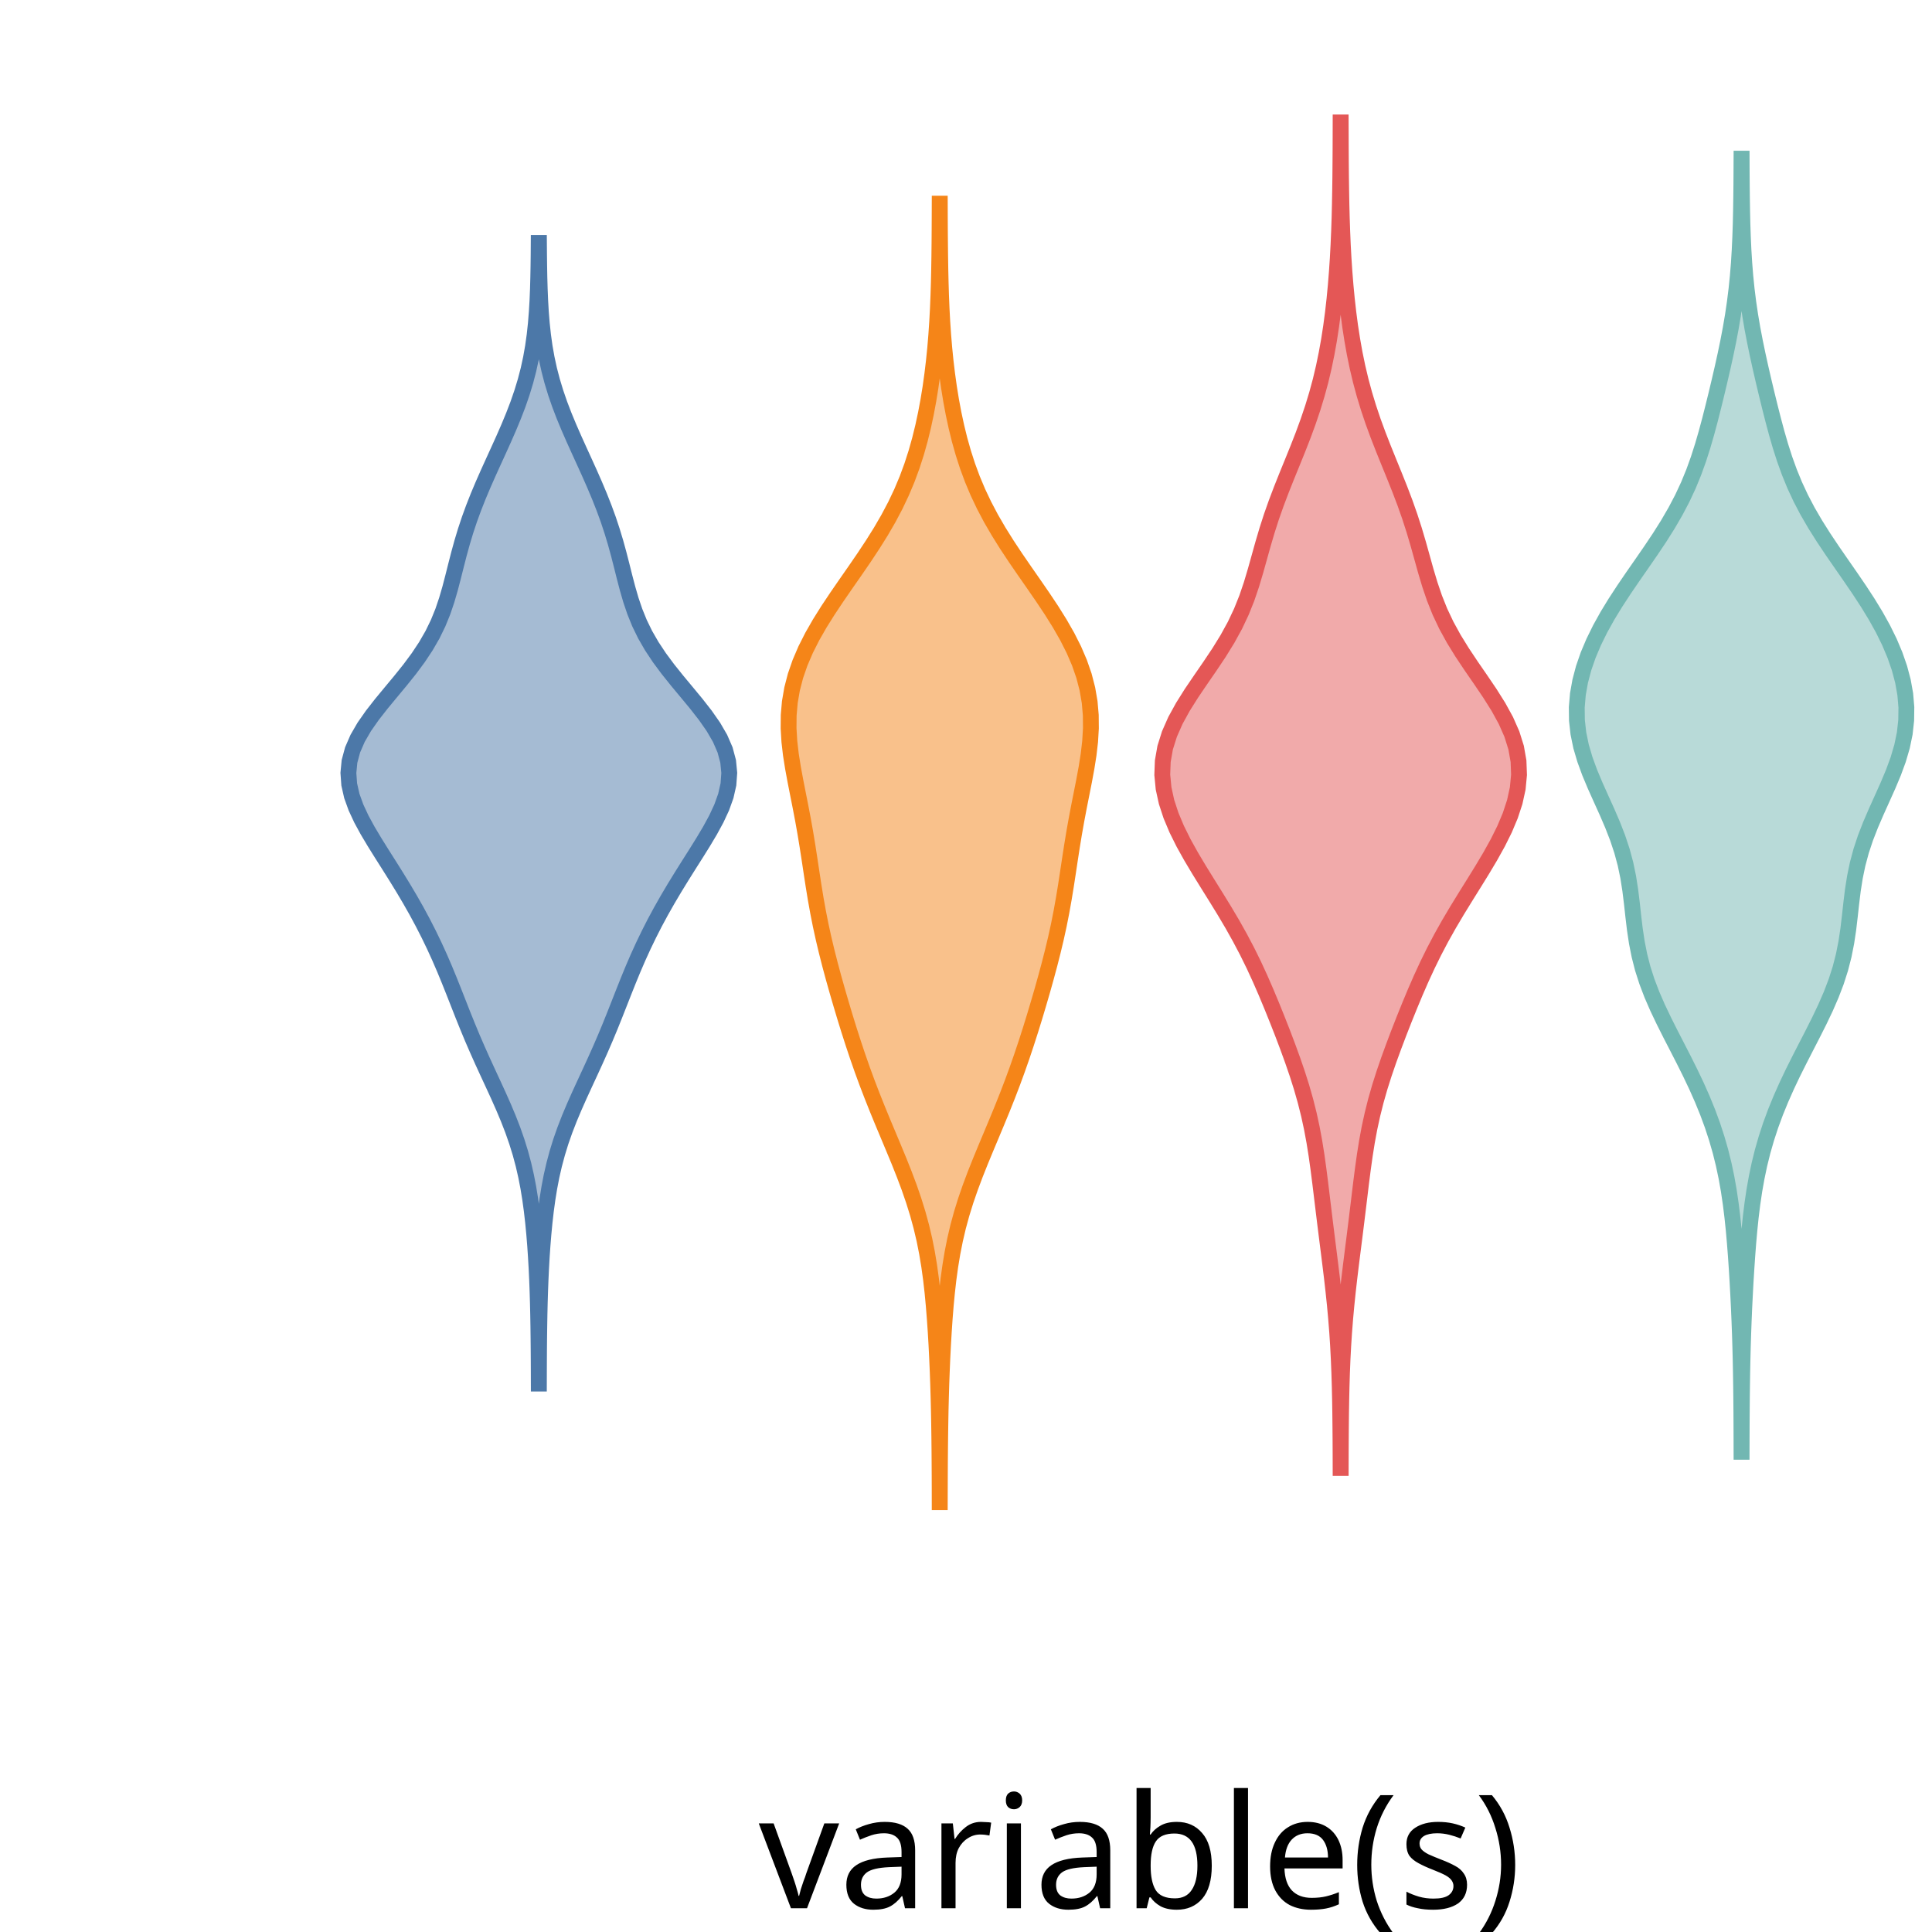
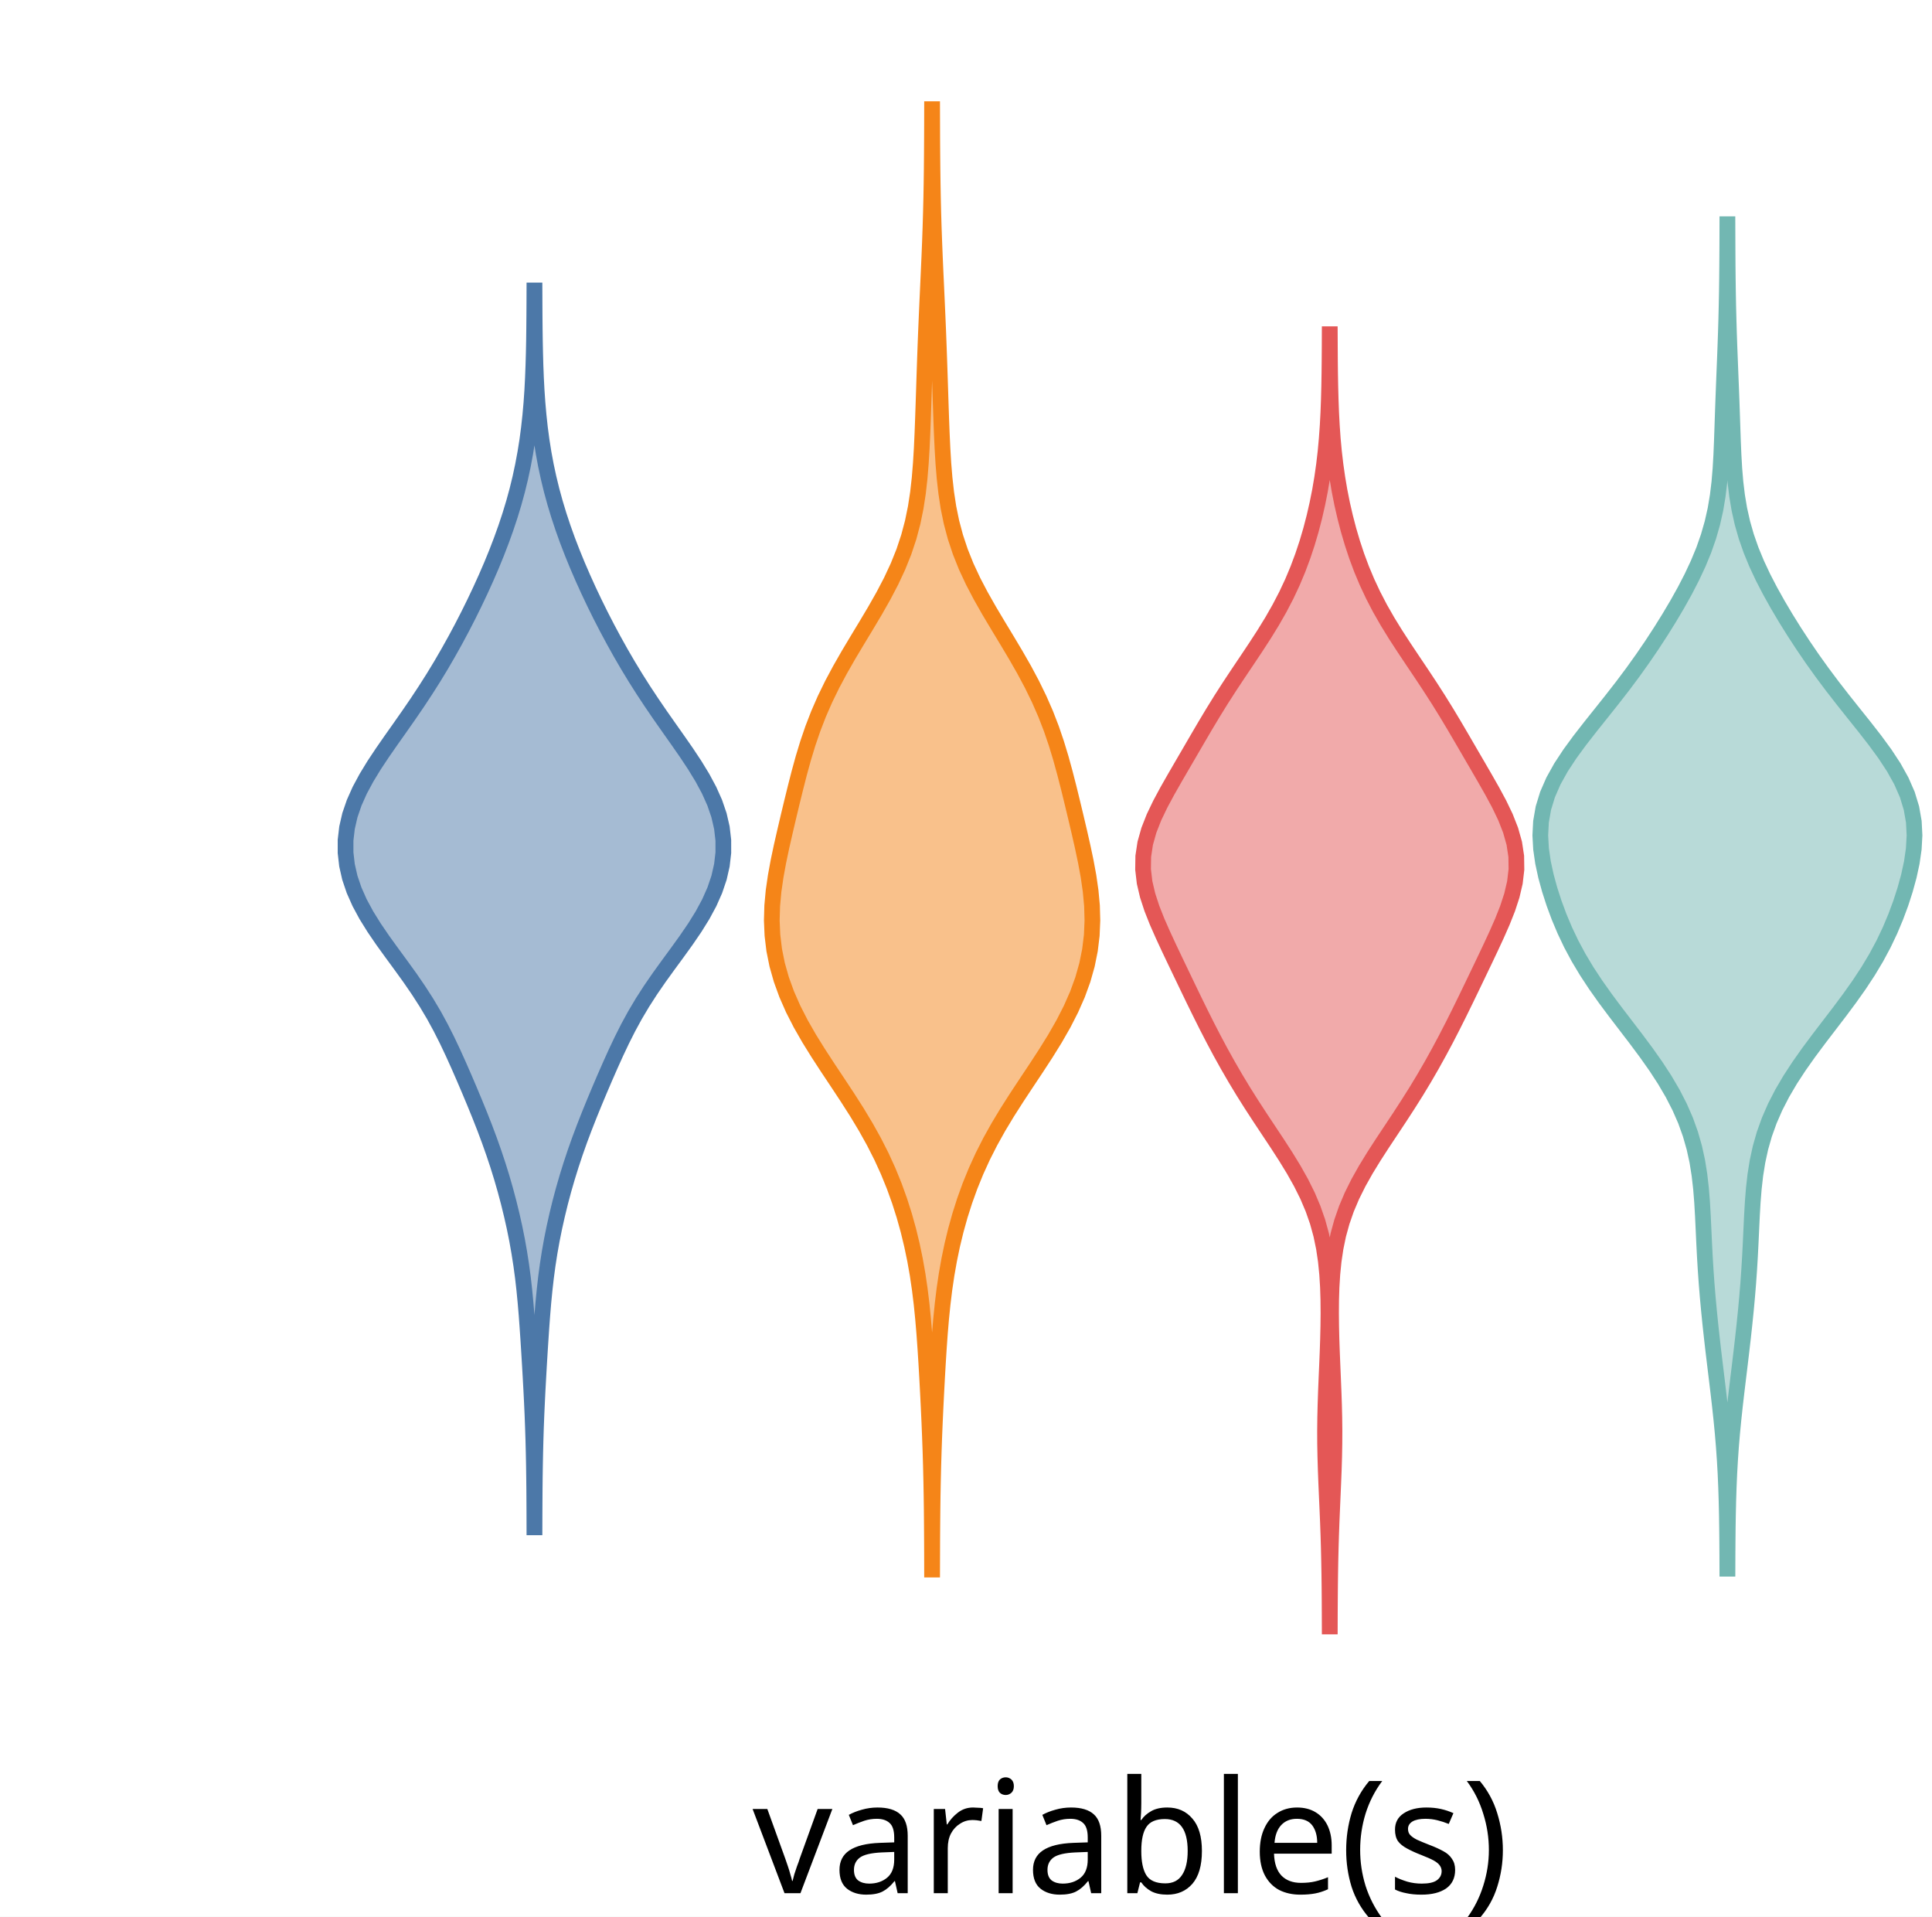
- <svg xmlns="http://www.w3.org/2000/svg" version="1.1" class="marks" width="122" height="122" viewBox="0 0 122 122">
-   <rect width="122" height="122" fill="white" />
+ <svg xmlns="http://www.w3.org/2000/svg" version="1.1" class="marks" width="123" height="122" viewBox="0 0 123 122">
+   <rect width="123" height="122" fill="white" />
  <g fill="none" stroke-miterlimit="10" transform="translate(22,5)">
    <g class="mark-group role-frame root" role="graphics-object" aria-roledescription="group mark container">
      <g transform="translate(0,0)">
        <path class="background" aria-hidden="true" d="M0,0h100v100h-100Z" />
        <g>
          <g class="mark-group role-axis" role="graphics-symbol" aria-roledescription="axis" aria-label="X-axis for a discrete scale with 1 value: variable(s)">
            <g transform="translate(0.5,100.5)">
              <path class="background" aria-hidden="true" d="M0,0h0v0h0Z" pointer-events="none" />
              <g>
                <g class="mark-rule role-axis-tick" pointer-events="none">
                  <line transform="translate(50,0)" x2="0" y2="5" stroke="white" stroke-width="1.01" opacity="1" />
                </g>
                <g class="mark-text role-axis-label" pointer-events="none">
                  <text text-anchor="middle" transform="translate(49.5,15)" font-family="sans-serif" font-size="10px" font-style="normal" font-weight="400" fill="black" opacity="1">variable(s)</text>
                </g>
              </g>
              <path class="foreground" aria-hidden="true" d="" pointer-events="none" display="none" />
            </g>
          </g>
-           <g class="mark-group role-axis" role="graphics-symbol" aria-roledescription="axis" aria-label="Y-axis for a linear scale with values from −5 to 4">
+           <g class="mark-group role-axis" role="graphics-symbol" aria-roledescription="axis" aria-label="Y-axis for a linear scale with values from −5 to 5">
            <g transform="translate(0.5,0.5)">
              <path class="background" aria-hidden="true" d="M0,0h0v0h0Z" pointer-events="none" />
              <g>
                <g class="mark-rule role-axis-tick" pointer-events="none">
-                   <line transform="translate(0,89)" x2="-5" y2="0" stroke="white" stroke-width="1.01" opacity="1" />
-                   <line transform="translate(0,67)" x2="-5" y2="0" stroke="white" stroke-width="1.01" opacity="1" />
-                   <line transform="translate(0,44)" x2="-5" y2="0" stroke="white" stroke-width="1.01" opacity="1" />
-                   <line transform="translate(0,22)" x2="-5" y2="0" stroke="white" stroke-width="1.01" opacity="1" />
+                   <line transform="translate(0,100)" x2="-5" y2="0" stroke="white" stroke-width="1.01" opacity="1" />
+                   <line transform="translate(0,50)" x2="-5" y2="0" stroke="white" stroke-width="1.01" opacity="1" />
                  <line transform="translate(0,0)" x2="-5" y2="0" stroke="white" stroke-width="1.01" opacity="1" />
                </g>
                <g class="mark-text role-axis-label" pointer-events="none">
-                   <text text-anchor="end" transform="translate(-7,91.88889)" font-family="sans-serif" font-size="10px" font-style="normal" font-weight="400" fill="white" opacity="1">−4</text>
-                   <text text-anchor="end" transform="translate(-7,69.66667)" font-family="sans-serif" font-size="10px" font-style="normal" font-weight="400" fill="white" opacity="1">−2</text>
-                   <text text-anchor="end" transform="translate(-7,47.44444)" font-family="sans-serif" font-size="10px" font-style="normal" font-weight="400" fill="white" opacity="1">0</text>
-                   <text text-anchor="end" transform="translate(-7,25.22222)" font-family="sans-serif" font-size="10px" font-style="normal" font-weight="400" fill="white" opacity="1">2</text>
-                   <text text-anchor="end" transform="translate(-7,3)" font-family="sans-serif" font-size="10px" font-style="normal" font-weight="400" fill="white" opacity="1">4</text>
+                   <text text-anchor="end" transform="translate(-7,103)" font-family="sans-serif" font-size="10px" font-style="normal" font-weight="400" fill="white" opacity="1">−5</text>
+                   <text text-anchor="end" transform="translate(-7,53)" font-family="sans-serif" font-size="10px" font-style="normal" font-weight="400" fill="white" opacity="1">0</text>
+                   <text text-anchor="end" transform="translate(-7,3)" font-family="sans-serif" font-size="10px" font-style="normal" font-weight="400" fill="white" opacity="1">5</text>
                </g>
              </g>
              <path class="foreground" aria-hidden="true" d="" pointer-events="none" display="none" />
            </g>
          </g>
          <g class="mark-group role-scope" role="graphics-object" aria-roledescription="group mark container">
            <g transform="translate(0,0)">
              <path class="background" aria-hidden="true" d="M0,0h0v0h0Z" />
              <g>
                <g class="mark-group role-scope" role="graphics-object" aria-roledescription="group mark container">
                  <g transform="translate(0,0)">
                    <path class="background" aria-hidden="true" d="M0,0h24.051v100h-24.051Z" />
                    <g>
                      <g class="mark-area role-mark" role="graphics-symbol" aria-roledescription="area mark container">
-                         <path d="M12.029,82.368L12.031,81.64L12.034,80.912L12.038,80.185L12.045,79.457L12.055,78.73L12.067,78.002L12.084,77.275L12.106,76.547L12.134,75.82L12.168,75.092L12.209,74.364L12.259,73.637L12.318,72.909L12.388,72.182L12.471,71.454L12.57,70.727L12.688,69.999L12.828,69.271L12.995,68.544L13.19,67.816L13.414,67.089L13.669,66.361L13.951,65.634L14.257,64.906L14.58,64.178L14.914,63.451L15.251,62.723L15.584,61.996L15.91,61.268L16.224,60.541L16.527,59.813L16.819,59.086L17.106,58.358L17.392,57.63L17.682,56.903L17.982,56.175L18.296,55.448L18.628,54.72L18.979,53.993L19.35,53.265L19.743,52.537L20.155,51.81L20.586,51.082L21.032,50.355L21.489,49.627L21.95,48.9L22.404,48.172L22.837,47.445L23.233,46.717L23.572,45.989L23.833,45.262L23.998,44.534L24.051,43.807L23.98,43.079L23.785,42.352L23.469,41.624L23.046,40.896L22.538,40.169L21.969,39.441L21.368,38.714L20.763,37.986L20.18,37.259L19.64,36.531L19.157,35.803L18.738,35.076L18.383,34.348L18.088,33.621L17.841,32.893L17.63,32.166L17.439,31.438L17.257,30.711L17.07,29.983L16.87,29.255L16.65,28.528L16.409,27.8L16.143,27.073L15.856,26.345L15.55,25.618L15.23,24.89L14.9,24.162L14.568,23.435L14.239,22.707L13.921,21.98L13.619,21.252L13.341,20.525L13.09,19.797L12.869,19.07L12.679,18.342L12.521,17.614L12.392,16.887L12.291,16.159L12.213,15.432L12.154,14.704L12.112,13.977L12.082,13.249L12.061,12.521L12.048,11.794L12.039,11.066L12.033,10.339L12.017,10.339L12.012,11.066L12.003,11.794L11.989,12.521L11.969,13.249L11.939,13.977L11.896,14.704L11.838,15.432L11.76,16.159L11.658,16.887L11.53,17.614L11.372,18.342L11.182,19.07L10.961,19.797L10.71,20.525L10.431,21.252L10.13,21.98L9.812,22.707L9.483,23.435L9.151,24.162L8.821,24.89L8.5,25.618L8.194,26.345L7.907,27.073L7.642,27.8L7.4,28.528L7.181,29.255L6.981,29.983L6.794,30.711L6.611,31.438L6.421,32.166L6.209,32.893L5.963,33.621L5.667,34.348L5.313,35.076L4.894,35.803L4.411,36.531L3.871,37.259L3.288,37.986L2.683,38.714L2.082,39.441L1.513,40.169L1.004,40.896L0.582,41.624L0.266,42.352L0.07,43.079L0,43.807L0.052,44.534L0.217,45.262L0.479,45.989L0.818,46.717L1.214,47.445L1.647,48.172L2.101,48.9L2.562,49.627L3.019,50.355L3.465,51.082L3.896,51.81L4.308,52.537L4.7,53.265L5.072,53.993L5.423,54.72L5.755,55.448L6.069,56.175L6.369,56.903L6.659,57.63L6.945,58.358L7.231,59.086L7.524,59.813L7.826,60.541L8.141,61.268L8.466,61.996L8.8,62.723L9.137,63.451L9.471,64.178L9.794,64.906L10.1,65.634L10.382,66.361L10.636,67.089L10.861,67.816L11.056,68.544L11.222,69.271L11.363,69.999L11.481,70.727L11.58,71.454L11.663,72.182L11.733,72.909L11.792,73.637L11.841,74.364L11.883,75.092L11.917,75.82L11.944,76.547L11.966,77.275L11.983,78.002L11.996,78.73L12.005,79.457L12.012,80.185L12.017,80.912L12.02,81.64L12.022,82.368Z" fill="#4c78a8" fill-opacity="0.5" stroke="#4c78a8" stroke-width="1" />
+                         <path d="M12.029,92.216L12.031,91.421L12.035,90.626L12.04,89.831L12.048,89.035L12.06,88.24L12.076,87.445L12.096,86.65L12.121,85.855L12.152,85.059L12.188,84.264L12.227,83.469L12.271,82.674L12.316,81.878L12.364,81.083L12.415,80.288L12.468,79.493L12.527,78.698L12.593,77.902L12.671,77.107L12.761,76.312L12.867,75.517L12.991,74.721L13.133,73.926L13.293,73.131L13.471,72.336L13.665,71.54L13.877,70.745L14.107,69.95L14.354,69.155L14.618,68.36L14.9,67.564L15.199,66.769L15.511,65.974L15.835,65.179L16.168,64.383L16.508,63.588L16.857,62.793L17.216,61.998L17.593,61.202L17.994,60.407L18.428,59.612L18.9,58.817L19.412,58.022L19.96,57.226L20.534,56.431L21.117,55.636L21.69,54.841L22.234,54.045L22.728,53.25L23.157,52.455L23.509,51.66L23.778,50.865L23.959,50.069L24.051,49.274L24.05,48.479L23.958,47.684L23.774,46.888L23.502,46.093L23.146,45.298L22.719,44.503L22.233,43.707L21.706,42.912L21.153,42.117L20.592,41.322L20.034,40.527L19.49,39.731L18.964,38.936L18.46,38.141L17.977,37.346L17.514,36.55L17.071,35.755L16.645,34.96L16.235,34.165L15.842,33.369L15.465,32.574L15.105,31.779L14.761,30.984L14.436,30.189L14.129,29.393L13.844,28.598L13.58,27.803L13.339,27.008L13.121,26.212L12.927,25.417L12.756,24.622L12.608,23.827L12.482,23.032L12.376,22.236L12.29,21.441L12.22,20.646L12.165,19.851L12.123,19.055L12.092,18.26L12.07,17.465L12.054,16.67L12.043,15.874L12.036,15.079L12.032,14.284L12.029,13.489L12.022,13.489L12.019,14.284L12.014,15.079L12.007,15.874L11.997,16.67L11.981,17.465L11.958,18.26L11.927,19.055L11.886,19.851L11.831,20.646L11.761,21.441L11.674,22.236L11.569,23.032L11.442,23.827L11.294,24.622L11.124,25.417L10.93,26.212L10.712,27.008L10.471,27.803L10.207,28.598L9.921,29.393L9.615,30.189L9.29,30.984L8.946,31.779L8.585,32.574L8.208,33.369L7.815,34.165L7.406,34.96L6.98,35.755L6.536,36.55L6.074,37.346L5.591,38.141L5.086,38.936L4.561,39.731L4.016,40.527L3.459,41.322L2.897,42.117L2.345,42.912L1.817,43.707L1.332,44.503L0.904,45.298L0.549,46.093L0.276,46.888L0.093,47.684L0,48.479L0,49.274L0.091,50.069L0.272,50.865L0.541,51.66L0.894,52.455L1.323,53.25L1.817,54.045L2.36,54.841L2.934,55.636L3.517,56.431L4.091,57.226L4.638,58.022L5.15,58.817L5.623,59.612L6.056,60.407L6.458,61.202L6.835,61.998L7.194,62.793L7.542,63.588L7.882,64.383L8.215,65.179L8.539,65.974L8.852,66.769L9.15,67.564L9.432,68.36L9.697,69.155L9.944,69.95L10.173,70.745L10.385,71.54L10.58,72.336L10.758,73.131L10.918,73.926L11.059,74.721L11.183,75.517L11.29,76.312L11.38,77.107L11.457,77.902L11.524,78.698L11.582,79.493L11.636,80.288L11.686,81.083L11.734,81.878L11.78,82.674L11.823,83.469L11.863,84.264L11.899,85.059L11.929,85.855L11.955,86.65L11.975,87.445L11.991,88.24L12.002,89.035L12.011,89.831L12.016,90.626L12.02,91.421L12.022,92.216Z" fill="#4c78a8" fill-opacity="0.5" stroke="#4c78a8" stroke-width="1" />
                      </g>
                    </g>
                    <path class="foreground" aria-hidden="true" d="" display="none" />
                  </g>
                  <g transform="translate(25.31646,0)">
                    <path class="background" aria-hidden="true" d="M0,0h24.051v100h-24.051Z" />
                    <g>
                      <g class="mark-area role-mark" role="graphics-symbol" aria-roledescription="area mark container">
-                         <path d="M12.028,89.86L12.03,89.032L12.033,88.204L12.037,87.376L12.044,86.547L12.053,85.719L12.065,84.891L12.08,84.062L12.101,83.234L12.125,82.406L12.156,81.578L12.191,80.749L12.233,79.921L12.282,79.093L12.338,78.264L12.404,77.436L12.483,76.608L12.577,75.78L12.691,74.951L12.828,74.123L12.992,73.295L13.186,72.466L13.412,71.638L13.669,70.81L13.956,69.981L14.266,69.153L14.596,68.325L14.938,67.497L15.286,66.668L15.632,65.84L15.973,65.012L16.303,64.183L16.62,63.355L16.923,62.527L17.213,61.699L17.49,60.87L17.756,60.042L18.012,59.214L18.26,58.385L18.501,57.557L18.733,56.729L18.956,55.901L19.167,55.072L19.365,54.244L19.546,53.416L19.71,52.587L19.858,51.759L19.994,50.931L20.121,50.103L20.246,49.274L20.374,48.446L20.51,47.618L20.657,46.789L20.814,45.961L20.978,45.133L21.142,44.305L21.295,43.476L21.426,42.648L21.522,41.82L21.571,40.991L21.564,40.163L21.492,39.335L21.349,38.507L21.135,37.678L20.848,36.85L20.492,36.022L20.073,35.193L19.599,34.365L19.081,33.537L18.529,32.709L17.958,31.88L17.381,31.052L16.812,30.224L16.263,29.395L15.745,28.567L15.264,27.739L14.827,26.911L14.434,26.082L14.086,25.254L13.78,24.426L13.513,23.597L13.279,22.769L13.076,21.941L12.898,21.113L12.743,20.284L12.609,19.456L12.493,18.628L12.394,17.799L12.311,16.971L12.242,16.143L12.186,15.315L12.142,14.486L12.108,13.658L12.083,12.83L12.064,12.001L12.051,11.173L12.042,10.345L12.035,9.517L12.031,8.688L12.029,7.86L12.022,7.86L12.019,8.688L12.015,9.517L12.009,10.345L12,11.173L11.987,12.001L11.968,12.83L11.942,13.658L11.908,14.486L11.864,15.315L11.808,16.143L11.74,16.971L11.656,17.799L11.557,18.628L11.442,19.456L11.307,20.284L11.152,21.113L10.975,21.941L10.771,22.769L10.538,23.597L10.27,24.426L9.965,25.254L9.617,26.082L9.224,26.911L8.786,27.739L8.306,28.567L7.787,29.395L7.238,30.224L6.67,31.052L6.093,31.88L5.522,32.709L4.97,33.537L4.451,34.365L3.977,35.193L3.558,36.022L3.203,36.85L2.916,37.678L2.701,38.507L2.559,39.335L2.487,40.163L2.48,40.991L2.529,41.82L2.625,42.648L2.756,43.476L2.909,44.305L3.072,45.133L3.236,45.961L3.394,46.789L3.541,47.618L3.677,48.446L3.805,49.274L3.93,50.103L4.057,50.931L4.192,51.759L4.341,52.587L4.505,53.416L4.686,54.244L4.883,55.072L5.094,55.901L5.317,56.729L5.55,57.557L5.791,58.385L6.039,59.214L6.295,60.042L6.561,60.87L6.838,61.699L7.127,62.527L7.43,63.355L7.748,64.183L8.078,65.012L8.418,65.84L8.765,66.668L9.112,67.497L9.455,68.325L9.784,69.153L10.095,69.981L10.381,70.81L10.638,71.638L10.864,72.466L11.059,73.295L11.223,74.123L11.36,74.951L11.474,75.78L11.568,76.608L11.646,77.436L11.712,78.264L11.769,79.093L11.818,79.921L11.859,80.749L11.895,81.578L11.925,82.406L11.95,83.234L11.97,84.062L11.986,84.891L11.998,85.719L12.007,86.547L12.013,87.376L12.018,88.204L12.021,89.032L12.022,89.86Z" fill="#f58518" fill-opacity="0.5" stroke="#f58518" stroke-width="1" />
+                         <path d="M12.028,94.904L12.031,93.965L12.034,93.026L12.04,92.087L12.049,91.148L12.061,90.209L12.079,89.27L12.101,88.331L12.129,87.392L12.162,86.453L12.201,85.514L12.244,84.575L12.291,83.636L12.341,82.698L12.395,81.759L12.454,80.82L12.521,79.881L12.6,78.942L12.695,78.003L12.809,77.064L12.948,76.125L13.114,75.186L13.309,74.247L13.537,73.308L13.799,72.369L14.098,71.43L14.437,70.491L14.819,69.552L15.247,68.613L15.723,67.674L16.246,66.735L16.812,65.796L17.411,64.858L18.031,63.919L18.656,62.98L19.268,62.041L19.851,61.102L20.388,60.163L20.868,59.224L21.282,58.285L21.623,57.346L21.888,56.407L22.077,55.468L22.191,54.529L22.231,53.59L22.205,52.651L22.118,51.712L21.983,50.773L21.81,49.834L21.612,48.895L21.399,47.956L21.178,47.017L20.953,46.079L20.723,45.14L20.482,44.201L20.224,43.262L19.939,42.323L19.619,41.384L19.256,40.445L18.845,39.506L18.387,38.567L17.886,37.628L17.348,36.689L16.788,35.75L16.22,34.811L15.66,33.872L15.127,32.933L14.635,31.994L14.197,31.055L13.821,30.116L13.509,29.177L13.259,28.239L13.067,27.3L12.924,26.361L12.819,25.422L12.742,24.483L12.686,23.544L12.642,22.605L12.606,21.666L12.574,20.727L12.544,19.788L12.513,18.849L12.481,17.91L12.447,16.971L12.411,16.032L12.371,15.093L12.329,14.154L12.286,13.215L12.242,12.276L12.201,11.337L12.163,10.398L12.129,9.46L12.101,8.521L12.079,7.582L12.062,6.643L12.049,5.704L12.04,4.765L12.034,3.826L12.031,2.887L12.028,1.948L12.022,1.948L12.02,2.887L12.016,3.826L12.01,4.765L12.002,5.704L11.989,6.643L11.972,7.582L11.949,8.521L11.921,9.46L11.888,10.398L11.85,11.337L11.808,12.276L11.765,13.215L11.722,14.154L11.68,15.093L11.64,16.032L11.603,16.971L11.569,17.91L11.537,18.849L11.507,19.788L11.476,20.727L11.444,21.666L11.408,22.605L11.365,23.544L11.308,24.483L11.232,25.422L11.127,26.361L10.983,27.3L10.791,28.239L10.542,29.177L10.23,30.116L9.853,31.055L9.415,31.994L8.923,32.933L8.39,33.872L7.831,34.811L7.263,35.75L6.702,36.689L6.165,37.628L5.663,38.567L5.205,39.506L4.795,40.445L4.432,41.384L4.111,42.323L3.826,43.262L3.568,44.201L3.328,45.14L3.097,46.079L2.872,47.017L2.652,47.956L2.438,48.895L2.24,49.834L2.068,50.773L1.932,51.712L1.846,52.651L1.819,53.59L1.86,54.529L1.973,55.468L2.162,56.407L2.428,57.346L2.769,58.285L3.182,59.224L3.662,60.163L4.2,61.102L4.783,62.041L5.395,62.98L6.02,63.919L6.64,64.858L7.239,65.796L7.804,66.735L8.327,67.674L8.804,68.613L9.232,69.552L9.614,70.491L9.953,71.43L10.252,72.369L10.514,73.308L10.741,74.247L10.937,75.186L11.103,76.125L11.241,77.064L11.356,78.003L11.45,78.942L11.529,79.881L11.596,80.82L11.656,81.759L11.71,82.698L11.76,83.636L11.807,84.575L11.85,85.514L11.888,86.453L11.922,87.392L11.95,88.331L11.972,89.27L11.989,90.209L12.002,91.148L12.01,92.087L12.016,93.026L12.02,93.965L12.022,94.904Z" fill="#f58518" fill-opacity="0.5" stroke="#f58518" stroke-width="1" />
                      </g>
                    </g>
                    <path class="foreground" aria-hidden="true" d="" display="none" />
                  </g>
                  <g transform="translate(50.63291,0)">
                    <path class="background" aria-hidden="true" d="M0,0h24.051v100h-24.051Z" />
                    <g>
                      <g class="mark-area role-mark" role="graphics-symbol" aria-roledescription="area mark container">
-                         <path d="M12.029,87.698L12.031,86.84L12.035,85.981L12.041,85.123L12.05,84.265L12.064,83.407L12.083,82.548L12.109,81.69L12.144,80.832L12.189,79.974L12.245,79.115L12.312,78.257L12.391,77.399L12.48,76.541L12.578,75.682L12.682,74.824L12.79,73.966L12.899,73.108L13.006,72.25L13.111,71.391L13.215,70.533L13.319,69.675L13.429,68.817L13.549,67.958L13.685,67.1L13.844,66.242L14.031,65.384L14.246,64.525L14.491,63.667L14.763,62.809L15.057,61.951L15.37,61.092L15.695,60.234L16.031,59.376L16.377,58.518L16.735,57.659L17.109,56.801L17.505,55.943L17.927,55.085L18.378,54.227L18.86,53.368L19.368,52.51L19.895,51.652L20.43,50.794L20.961,49.935L21.472,49.077L21.949,48.219L22.376,47.361L22.737,46.502L23.019,45.644L23.207,44.786L23.289,43.928L23.257,43.069L23.106,42.211L22.837,41.353L22.458,40.495L21.987,39.637L21.446,38.778L20.865,37.92L20.273,37.062L19.701,36.204L19.171,35.345L18.7,34.487L18.294,33.629L17.951,32.771L17.659,31.912L17.402,31.054L17.163,30.196L16.923,29.338L16.669,28.479L16.392,27.621L16.09,26.763L15.764,25.905L15.421,25.046L15.072,24.188L14.725,23.33L14.39,22.472L14.075,21.614L13.786,20.755L13.525,19.897L13.293,19.039L13.089,18.181L12.912,17.322L12.759,16.464L12.626,15.606L12.513,14.748L12.416,13.889L12.334,13.031L12.265,12.173L12.208,11.315L12.161,10.456L12.125,9.598L12.096,8.74L12.074,7.882L12.059,7.024L12.047,6.165L12.039,5.307L12.034,4.449L12.031,3.591L12.028,2.732L12.022,2.732L12.02,3.591L12.017,4.449L12.011,5.307L12.004,6.165L11.992,7.024L11.976,7.882L11.955,8.74L11.926,9.598L11.889,10.456L11.843,11.315L11.786,12.173L11.717,13.031L11.635,13.889L11.538,14.748L11.424,15.606L11.292,16.464L11.138,17.322L10.961,18.181L10.758,19.039L10.526,19.897L10.265,20.755L9.975,21.614L9.661,22.472L9.326,23.33L8.979,24.188L8.629,25.046L8.287,25.905L7.961,26.763L7.658,27.621L7.382,28.479L7.128,29.338L6.888,30.196L6.648,31.054L6.392,31.912L6.1,32.771L5.756,33.629L5.351,34.487L4.88,35.345L4.35,36.204L3.777,37.062L3.186,37.92L2.604,38.778L2.064,39.637L1.592,40.495L1.214,41.353L0.944,42.211L0.793,43.069L0.761,43.928L0.844,44.786L1.032,45.644L1.314,46.502L1.675,47.361L2.101,48.219L2.578,49.077L3.09,49.935L3.621,50.794L4.156,51.652L4.683,52.51L5.191,53.368L5.672,54.227L6.124,55.085L6.546,55.943L6.941,56.801L7.315,57.659L7.673,58.518L8.019,59.376L8.356,60.234L8.681,61.092L8.993,61.951L9.288,62.809L9.56,63.667L9.804,64.525L10.02,65.384L10.206,66.242L10.365,67.1L10.502,67.958L10.622,68.817L10.732,69.675L10.836,70.533L10.94,71.391L11.045,72.25L11.152,73.108L11.261,73.966L11.368,74.824L11.473,75.682L11.57,76.541L11.66,77.399L11.738,78.257L11.806,79.115L11.862,79.974L11.906,80.832L11.941,81.69L11.967,82.548L11.987,83.407L12,84.265L12.009,85.123L12.016,85.981L12.02,86.84L12.022,87.698Z" fill="#e45756" fill-opacity="0.5" stroke="#e45756" stroke-width="1" />
+                         <path d="M12.029,98.526L12.031,97.695L12.036,96.864L12.043,96.033L12.053,95.202L12.067,94.371L12.087,93.541L12.112,92.71L12.142,91.879L12.177,91.048L12.213,90.217L12.249,89.386L12.282,88.555L12.307,87.725L12.322,86.894L12.326,86.063L12.317,85.232L12.297,84.401L12.268,83.57L12.234,82.74L12.199,81.909L12.165,81.078L12.136,80.247L12.116,79.416L12.108,78.585L12.114,77.754L12.14,76.924L12.191,76.093L12.274,75.262L12.398,74.431L12.569,73.6L12.798,72.769L13.087,71.939L13.44,71.108L13.854,70.277L14.321,69.446L14.83,68.615L15.367,67.784L15.918,66.954L16.469,66.123L17.009,65.292L17.533,64.461L18.035,63.63L18.516,62.799L18.977,61.968L19.421,61.138L19.849,60.307L20.266,59.476L20.673,58.645L21.075,57.814L21.474,56.983L21.872,56.153L22.266,55.322L22.652,54.491L23.017,53.66L23.347,52.829L23.619,51.998L23.813,51.168L23.911,50.337L23.899,49.506L23.773,48.675L23.539,47.844L23.213,47.013L22.814,46.182L22.367,45.352L21.894,44.521L21.412,43.69L20.928,42.859L20.445,42.028L19.958,41.197L19.46,40.367L18.945,39.536L18.411,38.705L17.861,37.874L17.303,37.043L16.748,36.212L16.209,35.382L15.698,34.551L15.223,33.72L14.791,32.889L14.401,32.058L14.052,31.227L13.742,30.396L13.467,29.566L13.222,28.735L13.006,27.904L12.815,27.073L12.65,26.242L12.509,25.411L12.391,24.581L12.294,23.75L12.217,22.919L12.159,22.088L12.115,21.257L12.084,20.426L12.062,19.596L12.047,18.765L12.038,17.934L12.033,17.103L12.029,16.272L12.021,16.272L12.018,17.103L12.012,17.934L12.003,18.765L11.989,19.596L11.967,20.426L11.936,21.257L11.892,22.088L11.833,22.919L11.757,23.75L11.66,24.581L11.542,25.411L11.401,26.242L11.235,27.073L11.045,27.904L10.829,28.735L10.584,29.566L10.308,30.396L9.998,31.227L9.65,32.058L9.26,32.889L8.827,33.72L8.353,34.551L7.842,35.382L7.303,36.212L6.748,37.043L6.19,37.874L5.639,38.705L5.105,39.536L4.591,40.367L4.093,41.197L3.606,42.028L3.123,42.859L2.639,43.69L2.156,44.521L1.683,45.352L1.237,46.182L0.838,47.013L0.511,47.844L0.277,48.675L0.152,49.506L0.14,50.337L0.237,51.168L0.432,51.998L0.704,52.829L1.033,53.66L1.399,54.491L1.784,55.322L2.179,56.153L2.577,56.983L2.976,57.814L3.377,58.645L3.785,59.476L4.201,60.307L4.63,61.138L5.073,61.968L5.535,62.799L6.016,63.63L6.518,64.461L7.041,65.292L7.582,66.123L8.133,66.954L8.684,67.784L9.221,68.615L9.73,69.446L10.197,70.277L10.611,71.108L10.963,71.939L11.253,72.769L11.481,73.6L11.653,74.431L11.776,75.262L11.859,76.093L11.91,76.924L11.936,77.754L11.943,78.585L11.934,79.416L11.914,80.247L11.886,81.078L11.852,81.909L11.816,82.74L11.782,83.57L11.754,84.401L11.734,85.232L11.725,86.063L11.728,86.894L11.744,87.725L11.769,88.555L11.801,89.386L11.837,90.217L11.874,91.048L11.909,91.879L11.939,92.71L11.964,93.541L11.983,94.371L11.998,95.202L12.008,96.033L12.015,96.864L12.019,97.695L12.022,98.526Z" fill="#e45756" fill-opacity="0.5" stroke="#e45756" stroke-width="1" />
                      </g>
                    </g>
                    <path class="foreground" aria-hidden="true" d="" display="none" />
                  </g>
                  <g transform="translate(75.94937,0)">
                    <path class="background" aria-hidden="true" d="M0,0h24.051v100h-24.051Z" />
                    <g>
                      <g class="mark-area role-mark" role="graphics-symbol" aria-roledescription="area mark container">
-                         <path d="M12.028,86.678L12.03,85.854L12.033,85.029L12.038,84.204L12.044,83.379L12.054,82.554L12.066,81.73L12.083,80.905L12.103,80.08L12.129,79.255L12.159,78.43L12.194,77.605L12.235,76.781L12.279,75.956L12.33,75.131L12.386,74.306L12.449,73.481L12.522,72.656L12.608,71.832L12.71,71.007L12.832,70.182L12.979,69.357L13.152,68.532L13.356,67.707L13.593,66.883L13.863,66.058L14.167,65.233L14.504,64.408L14.87,63.583L15.261,62.758L15.673,61.934L16.096,61.109L16.52,60.284L16.935,59.459L17.328,58.634L17.686,57.809L18.001,56.985L18.265,56.16L18.477,55.335L18.64,54.51L18.764,53.685L18.862,52.86L18.953,52.036L19.054,51.211L19.184,50.386L19.355,49.561L19.577,48.736L19.85,47.911L20.171,47.087L20.526,46.262L20.898,45.437L21.268,44.612L21.614,43.787L21.917,42.962L22.159,42.138L22.33,41.313L22.421,40.488L22.432,39.663L22.362,38.838L22.215,38.014L21.996,37.189L21.71,36.364L21.362,35.539L20.956,34.714L20.498,33.889L19.995,33.065L19.456,32.24L18.893,31.415L18.32,30.59L17.75,29.765L17.199,28.94L16.679,28.116L16.199,27.291L15.766,26.466L15.382,25.641L15.044,24.816L14.746,23.991L14.482,23.167L14.243,22.342L14.022,21.517L13.812,20.692L13.61,19.867L13.413,19.042L13.223,18.218L13.041,17.393L12.87,16.568L12.712,15.743L12.572,14.918L12.45,14.093L12.347,13.269L12.263,12.444L12.197,11.619L12.146,10.794L12.108,9.969L12.08,9.144L12.061,8.32L12.048,7.495L12.039,6.67L12.033,5.845L12.03,5.02L12.021,5.02L12.017,5.845L12.012,6.67L12.003,7.495L11.99,8.32L11.971,9.144L11.943,9.969L11.905,10.794L11.854,11.619L11.787,12.444L11.703,13.269L11.6,14.093L11.479,14.918L11.338,15.743L11.181,16.568L11.01,17.393L10.828,18.218L10.637,19.042L10.441,19.867L10.238,20.692L10.029,21.517L9.807,22.342L9.568,23.167L9.304,23.991L9.007,24.816L8.669,25.641L8.284,26.466L7.851,27.291L7.372,28.116L6.852,28.94L6.3,29.765L5.731,30.59L5.157,31.415L4.595,32.24L4.056,33.065L3.553,33.889L3.095,34.714L2.689,35.539L2.34,36.364L2.054,37.189L1.836,38.014L1.689,38.838L1.619,39.663L1.629,40.488L1.721,41.313L1.891,42.138L2.134,42.962L2.436,43.787L2.782,44.612L3.152,45.437L3.525,46.262L3.88,47.087L4.2,47.911L4.474,48.736L4.696,49.561L4.867,50.386L4.996,51.211L5.098,52.036L5.188,52.86L5.287,53.685L5.411,54.51L5.574,55.335L5.785,56.16L6.05,56.985L6.364,57.809L6.723,58.634L7.116,59.459L7.53,60.284L7.955,61.109L8.378,61.934L8.789,62.758L9.181,63.583L9.547,64.408L9.883,65.233L10.187,66.058L10.457,66.883L10.694,67.707L10.898,68.532L11.072,69.357L11.218,70.182L11.34,71.007L11.442,71.832L11.528,72.656L11.601,73.481L11.665,74.306L11.721,75.131L11.771,75.956L11.816,76.781L11.856,77.605L11.891,78.43L11.922,79.255L11.947,80.08L11.968,80.905L11.984,81.73L11.997,82.554L12.006,83.379L12.013,84.204L12.017,85.029L12.02,85.854L12.022,86.678Z" fill="#72b7b2" fill-opacity="0.5" stroke="#72b7b2" stroke-width="1" />
+                         <path d="M12.03,94.848L12.033,93.983L12.039,93.119L12.047,92.254L12.061,91.39L12.081,90.525L12.109,89.661L12.146,88.797L12.195,87.932L12.255,87.068L12.328,86.203L12.412,85.339L12.505,84.474L12.605,83.61L12.709,82.746L12.814,81.881L12.917,81.017L13.017,80.152L13.111,79.288L13.199,78.423L13.279,77.559L13.35,76.694L13.411,75.83L13.463,74.966L13.507,74.101L13.547,73.237L13.588,72.372L13.638,71.508L13.707,70.643L13.805,69.779L13.944,68.914L14.132,68.05L14.379,67.186L14.69,66.321L15.067,65.457L15.512,64.592L16.019,63.728L16.584,62.863L17.194,61.999L17.838,61.134L18.499,60.27L19.16,59.406L19.804,58.541L20.417,57.677L20.986,56.812L21.503,55.948L21.967,55.083L22.378,54.219L22.741,53.354L23.062,52.49L23.341,51.626L23.578,50.761L23.765,49.897L23.89,49.032L23.938,48.168L23.893,47.303L23.742,46.439L23.478,45.574L23.1,44.71L22.619,43.846L22.051,42.981L21.418,42.117L20.744,41.252L20.053,40.388L19.365,39.523L18.694,38.659L18.048,37.795L17.429,36.93L16.839,36.066L16.274,35.201L15.735,34.337L15.223,33.472L14.74,32.608L14.292,31.743L13.887,30.879L13.531,30.015L13.228,29.15L12.981,28.286L12.787,27.421L12.642,26.557L12.538,25.692L12.466,24.828L12.416,23.963L12.379,23.099L12.349,22.235L12.32,21.37L12.29,20.506L12.257,19.641L12.222,18.777L12.188,17.912L12.154,17.048L12.124,16.183L12.099,15.319L12.077,14.455L12.061,13.59L12.049,12.726L12.04,11.861L12.035,10.997L12.031,10.132L12.028,9.268L12.022,9.268L12.02,10.132L12.016,10.997L12.01,11.861L12.002,12.726L11.99,13.59L11.973,14.455L11.952,15.319L11.926,16.183L11.896,17.048L11.863,17.912L11.828,18.777L11.794,19.641L11.761,20.506L11.73,21.37L11.701,22.235L11.671,23.099L11.635,23.963L11.585,24.828L11.513,25.692L11.409,26.557L11.264,27.421L11.07,28.286L10.822,29.15L10.52,30.015L10.163,30.879L9.758,31.743L9.311,32.608L8.828,33.472L8.315,34.337L7.776,35.201L7.212,36.066L6.621,36.93L6.003,37.795L5.357,38.659L4.685,39.523L3.997,40.388L3.307,41.252L2.633,42.117L2,42.981L1.431,43.846L0.95,44.71L0.573,45.574L0.308,46.439L0.158,47.303L0.113,48.168L0.161,49.032L0.286,49.897L0.473,50.761L0.71,51.626L0.989,52.49L1.309,53.354L1.673,54.219L2.084,55.083L2.548,55.948L3.065,56.812L3.634,57.677L4.246,58.541L4.891,59.406L5.552,60.27L6.213,61.134L6.857,61.999L7.467,62.863L8.031,63.728L8.539,64.592L8.983,65.457L9.361,66.321L9.671,67.186L9.918,68.05L10.107,68.914L10.245,69.779L10.344,70.643L10.413,71.508L10.463,72.372L10.504,73.237L10.544,74.101L10.588,74.966L10.64,75.83L10.701,76.694L10.772,77.559L10.852,78.423L10.939,79.288L11.034,80.152L11.133,81.017L11.237,81.881L11.342,82.746L11.446,83.61L11.546,84.474L11.639,85.339L11.723,86.203L11.795,87.068L11.856,87.932L11.905,88.797L11.942,89.661L11.97,90.525L11.99,91.39L12.003,92.254L12.012,93.119L12.018,93.983L12.021,94.848Z" fill="#72b7b2" fill-opacity="0.5" stroke="#72b7b2" stroke-width="1" />
                      </g>
                    </g>
                    <path class="foreground" aria-hidden="true" d="" display="none" />
                  </g>
                </g>
              </g>
              <path class="foreground" aria-hidden="true" d="" display="none" />
            </g>
          </g>
        </g>
        <path class="foreground" aria-hidden="true" d="" display="none" />
      </g>
    </g>
  </g>
</svg>
